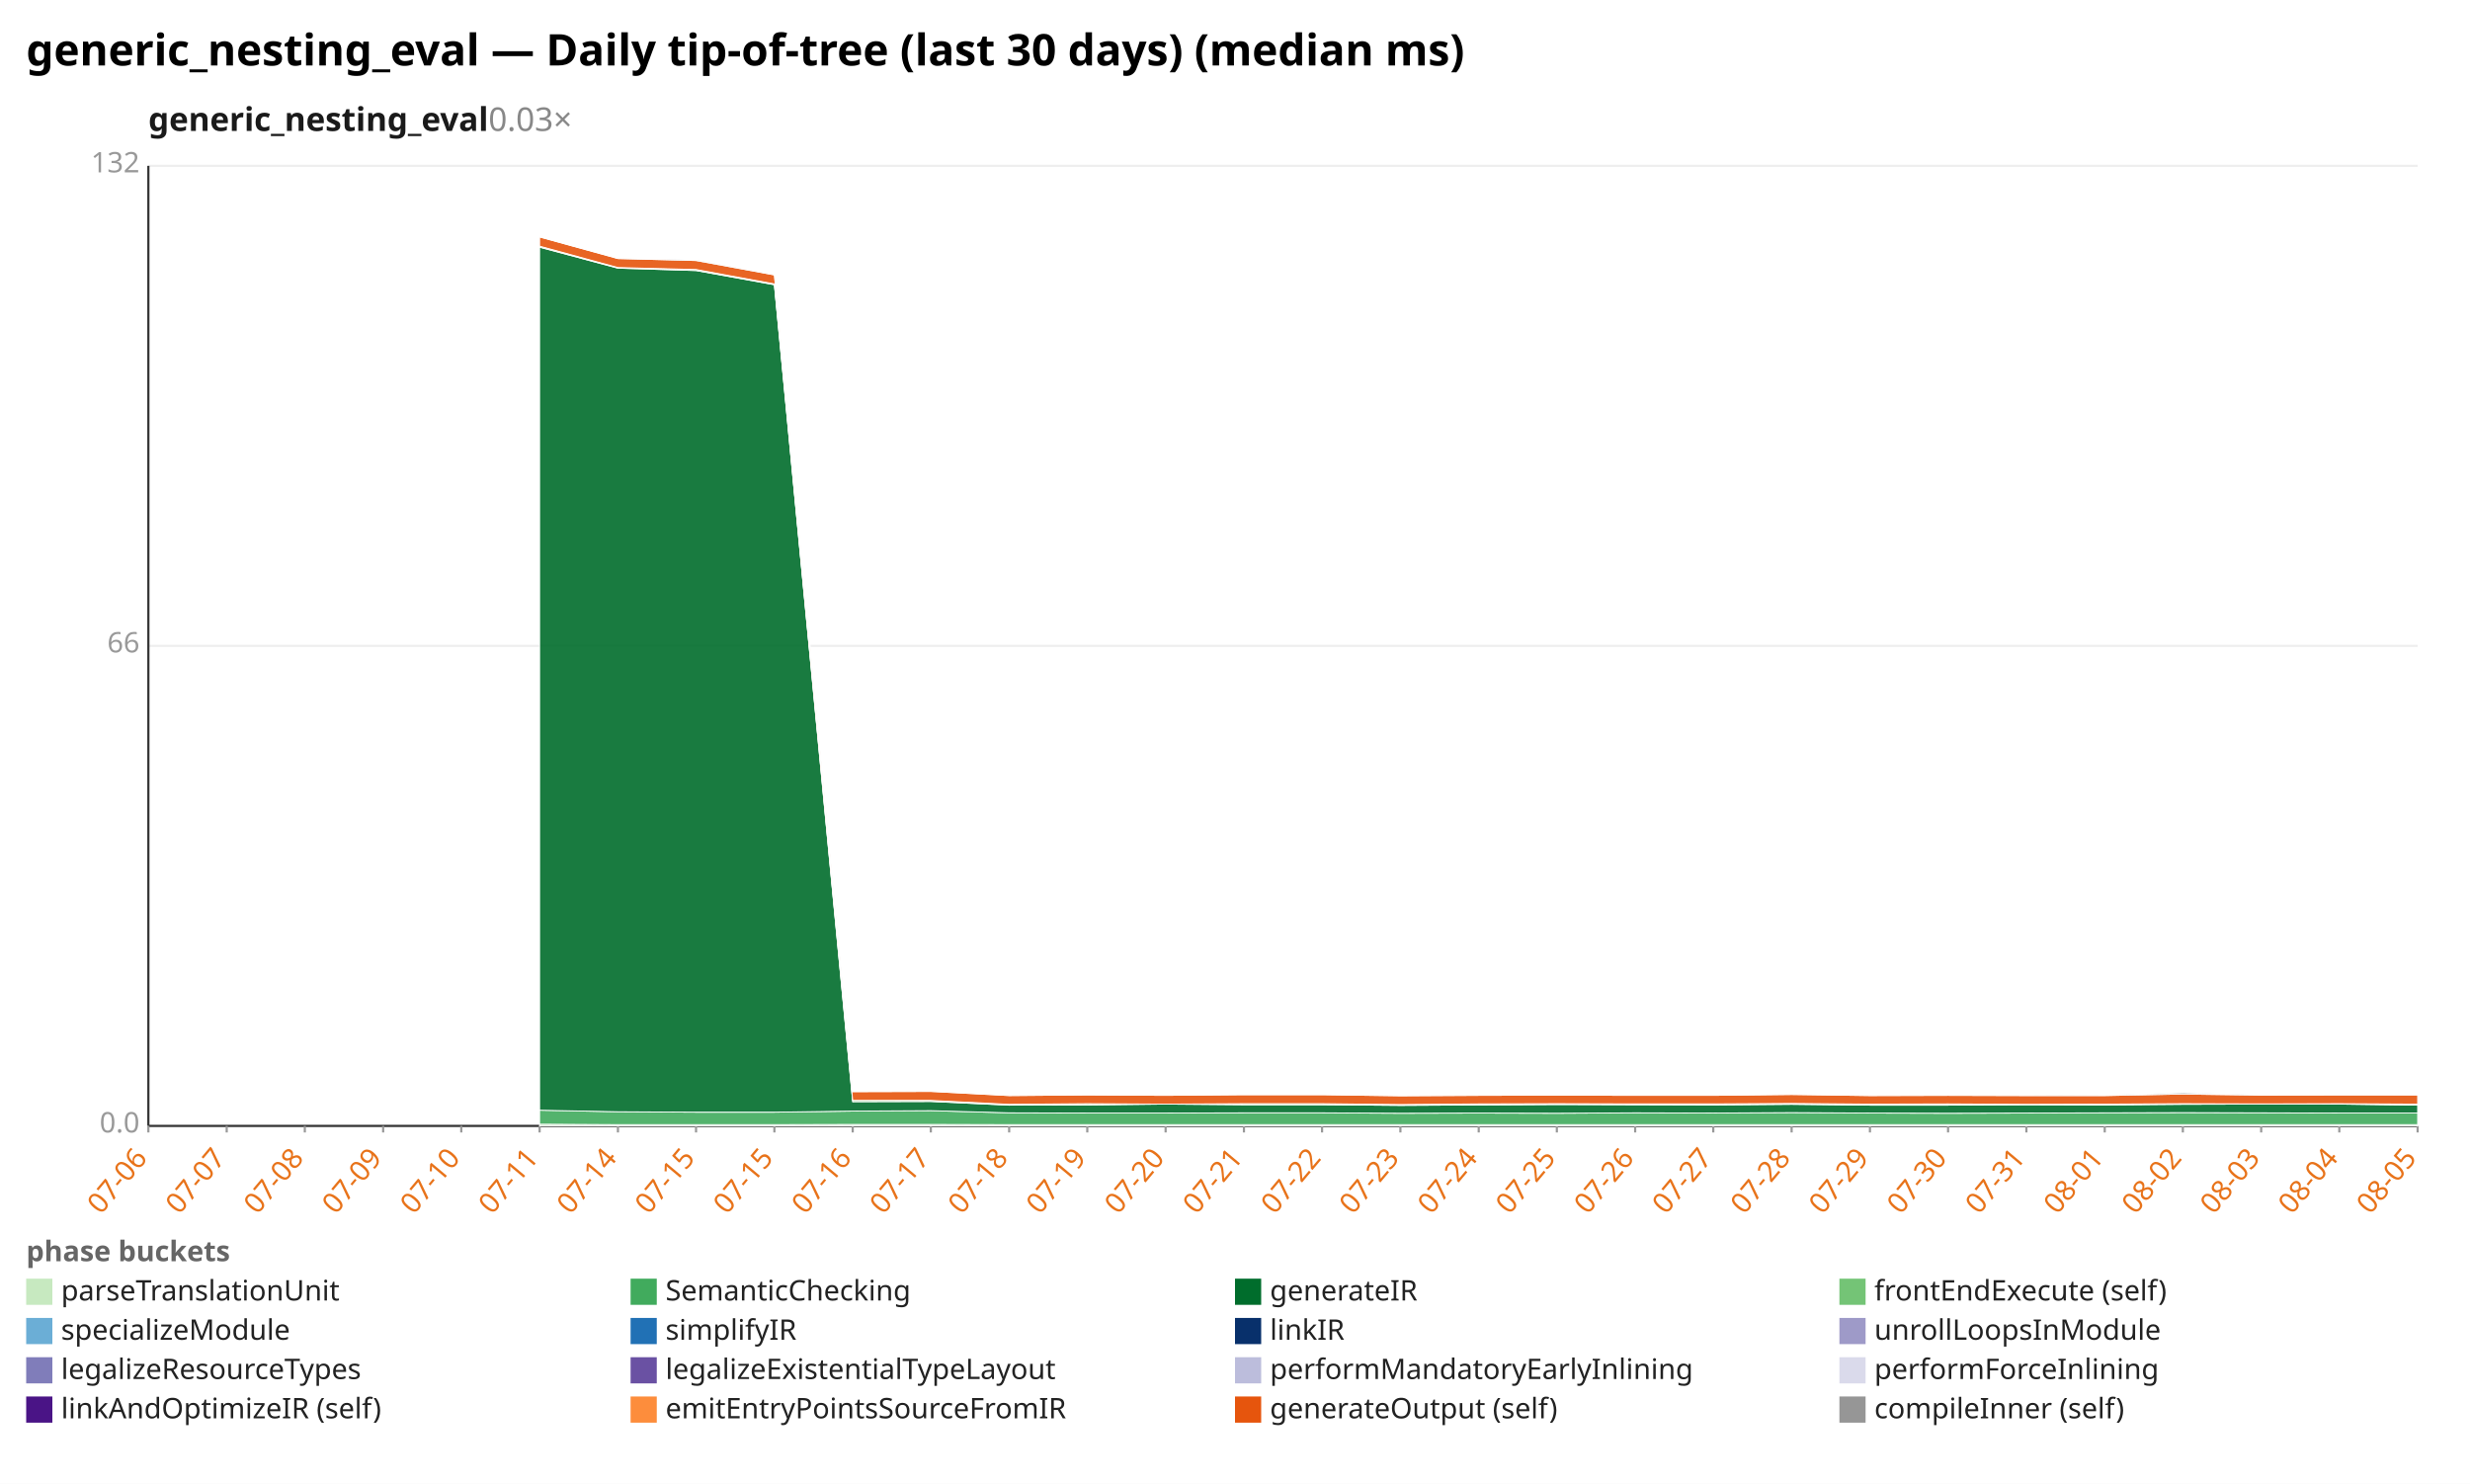
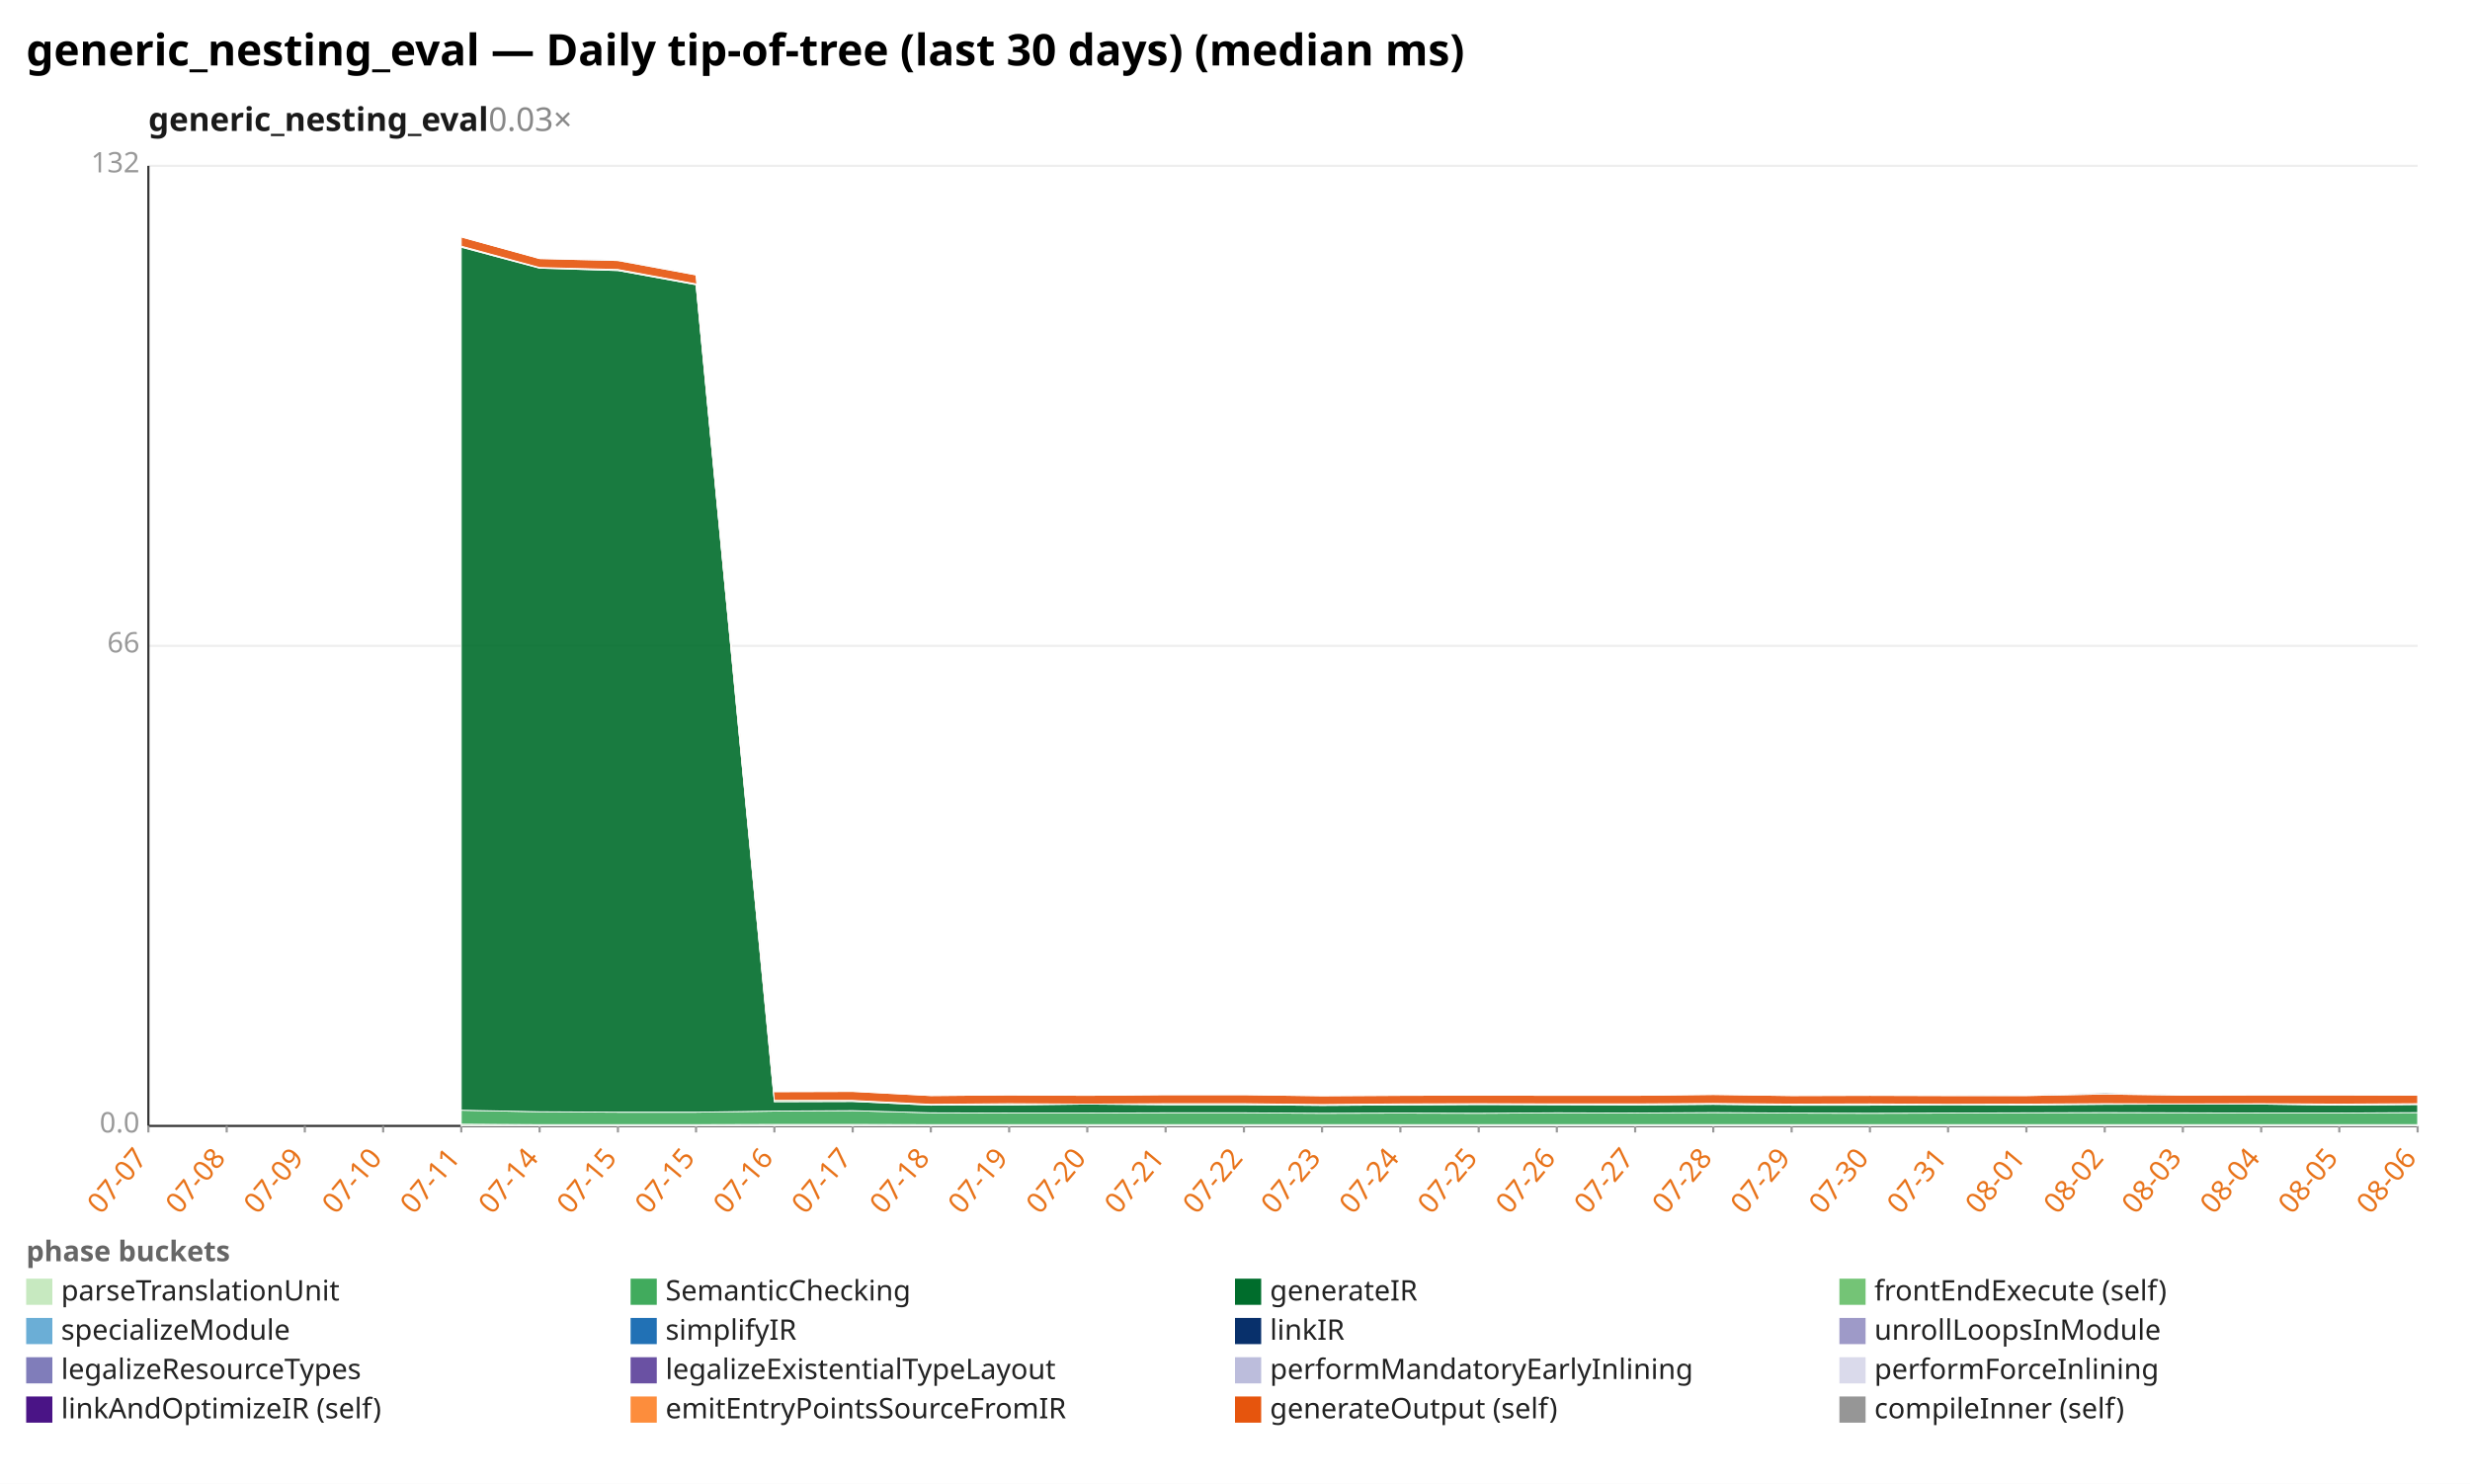
<svg xmlns="http://www.w3.org/2000/svg" width="1132" height="680" viewBox="0 0 1132 680" preserveAspectRatio="xMidYMid meet" font-family="sans-serif" font-size="13">
  <rect width="1132" height="680" fill="white" />
  <text x="12" y="30" font-size="20" font-weight="bold">generic_nesting_eval — Daily tip-of-tree (last 30 days) (median ms)</text>
  <text x="68" y="60" font-size="15" font-weight="600" fill="#1a1a1a">generic_nesting_eval<tspan fill="#888" font-weight="400" text-decoration="none">  0.03×</tspan>
  </text>
  <line x1="68.0" y1="516.0" x2="1108.0" y2="516.0" stroke="#eee" />
  <text x="64.0" y="519.0" text-anchor="end" fill="#999">0.0</text>
  <line x1="68.0" y1="296.0" x2="1108.0" y2="296.0" stroke="#eee" />
  <text x="64.0" y="299.0" text-anchor="end" fill="#999">66</text>
  <line x1="68.0" y1="76.0" x2="1108.0" y2="76.0" stroke="#eee" />
  <text x="64.0" y="79.0" text-anchor="end" fill="#999">132</text>
  <line x1="68.0" y1="76.0" x2="68.0" y2="516.0" stroke="#333" />
  <line x1="68.0" y1="516.0" x2="1108.0" y2="516.0" stroke="#333" />
  <line x1="68.0" y1="516.0" x2="68.0" y2="519.0" stroke="#999" />
-   <text x="68.0" y="531.0" text-anchor="end" fill="#e8731a" transform="rotate(-50 68.0 531.0)">07-06</text>
+   <text x="68.0" y="531.0" text-anchor="end" fill="#e8731a" transform="rotate(-50 68.0 531.0)">07-07</text>
  <line x1="103.9" y1="516.0" x2="103.9" y2="519.0" stroke="#999" />
-   <text x="103.9" y="531.0" text-anchor="end" fill="#e8731a" transform="rotate(-50 103.9 531.0)">07-07</text>
+   <text x="103.9" y="531.0" text-anchor="end" fill="#e8731a" transform="rotate(-50 103.9 531.0)">07-08</text>
  <line x1="139.7" y1="516.0" x2="139.7" y2="519.0" stroke="#999" />
-   <text x="139.7" y="531.0" text-anchor="end" fill="#e8731a" transform="rotate(-50 139.7 531.0)">07-08</text>
+   <text x="139.7" y="531.0" text-anchor="end" fill="#e8731a" transform="rotate(-50 139.7 531.0)">07-09</text>
  <line x1="175.6" y1="516.0" x2="175.6" y2="519.0" stroke="#999" />
-   <text x="175.6" y="531.0" text-anchor="end" fill="#e8731a" transform="rotate(-50 175.6 531.0)">07-09</text>
+   <text x="175.6" y="531.0" text-anchor="end" fill="#e8731a" transform="rotate(-50 175.6 531.0)">07-10</text>
  <line x1="211.4" y1="516.0" x2="211.4" y2="519.0" stroke="#999" />
-   <text x="211.4" y="531.0" text-anchor="end" fill="#e8731a" transform="rotate(-50 211.4 531.0)">07-10</text>
+   <text x="211.4" y="531.0" text-anchor="end" fill="#e8731a" transform="rotate(-50 211.4 531.0)">07-11</text>
  <line x1="247.3" y1="516.0" x2="247.3" y2="519.0" stroke="#999" />
-   <text x="247.3" y="531.0" text-anchor="end" fill="#e8731a" transform="rotate(-50 247.3 531.0)">07-11</text>
+   <text x="247.3" y="531.0" text-anchor="end" fill="#e8731a" transform="rotate(-50 247.3 531.0)">07-14</text>
  <line x1="283.2" y1="516.0" x2="283.2" y2="519.0" stroke="#999" />
-   <text x="283.2" y="531.0" text-anchor="end" fill="#e8731a" transform="rotate(-50 283.2 531.0)">07-14</text>
+   <text x="283.2" y="531.0" text-anchor="end" fill="#e8731a" transform="rotate(-50 283.2 531.0)">07-15</text>
  <line x1="319.0" y1="516.0" x2="319.0" y2="519.0" stroke="#999" />
  <text x="319.0" y="531.0" text-anchor="end" fill="#e8731a" transform="rotate(-50 319.0 531.0)">07-15</text>
  <line x1="354.9" y1="516.0" x2="354.9" y2="519.0" stroke="#999" />
-   <text x="354.9" y="531.0" text-anchor="end" fill="#e8731a" transform="rotate(-50 354.9 531.0)">07-15</text>
+   <text x="354.9" y="531.0" text-anchor="end" fill="#e8731a" transform="rotate(-50 354.9 531.0)">07-16</text>
  <line x1="390.8" y1="516.0" x2="390.8" y2="519.0" stroke="#999" />
-   <text x="390.8" y="531.0" text-anchor="end" fill="#e8731a" transform="rotate(-50 390.8 531.0)">07-16</text>
+   <text x="390.8" y="531.0" text-anchor="end" fill="#e8731a" transform="rotate(-50 390.8 531.0)">07-17</text>
  <line x1="426.6" y1="516.0" x2="426.6" y2="519.0" stroke="#999" />
-   <text x="426.6" y="531.0" text-anchor="end" fill="#e8731a" transform="rotate(-50 426.6 531.0)">07-17</text>
+   <text x="426.6" y="531.0" text-anchor="end" fill="#e8731a" transform="rotate(-50 426.6 531.0)">07-18</text>
  <line x1="462.5" y1="516.0" x2="462.5" y2="519.0" stroke="#999" />
-   <text x="462.5" y="531.0" text-anchor="end" fill="#e8731a" transform="rotate(-50 462.5 531.0)">07-18</text>
+   <text x="462.5" y="531.0" text-anchor="end" fill="#e8731a" transform="rotate(-50 462.5 531.0)">07-19</text>
  <line x1="498.3" y1="516.0" x2="498.3" y2="519.0" stroke="#999" />
-   <text x="498.3" y="531.0" text-anchor="end" fill="#e8731a" transform="rotate(-50 498.3 531.0)">07-19</text>
+   <text x="498.3" y="531.0" text-anchor="end" fill="#e8731a" transform="rotate(-50 498.3 531.0)">07-20</text>
  <line x1="534.2" y1="516.0" x2="534.2" y2="519.0" stroke="#999" />
-   <text x="534.2" y="531.0" text-anchor="end" fill="#e8731a" transform="rotate(-50 534.2 531.0)">07-20</text>
+   <text x="534.2" y="531.0" text-anchor="end" fill="#e8731a" transform="rotate(-50 534.2 531.0)">07-21</text>
  <line x1="570.1" y1="516.0" x2="570.1" y2="519.0" stroke="#999" />
-   <text x="570.1" y="531.0" text-anchor="end" fill="#e8731a" transform="rotate(-50 570.1 531.0)">07-21</text>
+   <text x="570.1" y="531.0" text-anchor="end" fill="#e8731a" transform="rotate(-50 570.1 531.0)">07-22</text>
  <line x1="605.9" y1="516.0" x2="605.9" y2="519.0" stroke="#999" />
-   <text x="605.9" y="531.0" text-anchor="end" fill="#e8731a" transform="rotate(-50 605.9 531.0)">07-22</text>
+   <text x="605.9" y="531.0" text-anchor="end" fill="#e8731a" transform="rotate(-50 605.9 531.0)">07-23</text>
  <line x1="641.8" y1="516.0" x2="641.8" y2="519.0" stroke="#999" />
-   <text x="641.8" y="531.0" text-anchor="end" fill="#e8731a" transform="rotate(-50 641.8 531.0)">07-23</text>
+   <text x="641.8" y="531.0" text-anchor="end" fill="#e8731a" transform="rotate(-50 641.8 531.0)">07-24</text>
  <line x1="677.7" y1="516.0" x2="677.7" y2="519.0" stroke="#999" />
-   <text x="677.7" y="531.0" text-anchor="end" fill="#e8731a" transform="rotate(-50 677.7 531.0)">07-24</text>
+   <text x="677.7" y="531.0" text-anchor="end" fill="#e8731a" transform="rotate(-50 677.7 531.0)">07-25</text>
  <line x1="713.5" y1="516.0" x2="713.5" y2="519.0" stroke="#999" />
-   <text x="713.5" y="531.0" text-anchor="end" fill="#e8731a" transform="rotate(-50 713.5 531.0)">07-25</text>
+   <text x="713.5" y="531.0" text-anchor="end" fill="#e8731a" transform="rotate(-50 713.5 531.0)">07-26</text>
  <line x1="749.4" y1="516.0" x2="749.4" y2="519.0" stroke="#999" />
-   <text x="749.4" y="531.0" text-anchor="end" fill="#e8731a" transform="rotate(-50 749.4 531.0)">07-26</text>
+   <text x="749.4" y="531.0" text-anchor="end" fill="#e8731a" transform="rotate(-50 749.4 531.0)">07-27</text>
  <line x1="785.2" y1="516.0" x2="785.2" y2="519.0" stroke="#999" />
-   <text x="785.2" y="531.0" text-anchor="end" fill="#e8731a" transform="rotate(-50 785.2 531.0)">07-27</text>
+   <text x="785.2" y="531.0" text-anchor="end" fill="#e8731a" transform="rotate(-50 785.2 531.0)">07-28</text>
  <line x1="821.1" y1="516.0" x2="821.1" y2="519.0" stroke="#999" />
-   <text x="821.1" y="531.0" text-anchor="end" fill="#e8731a" transform="rotate(-50 821.1 531.0)">07-28</text>
+   <text x="821.1" y="531.0" text-anchor="end" fill="#e8731a" transform="rotate(-50 821.1 531.0)">07-29</text>
  <line x1="857.0" y1="516.0" x2="857.0" y2="519.0" stroke="#999" />
-   <text x="857.0" y="531.0" text-anchor="end" fill="#e8731a" transform="rotate(-50 857.0 531.0)">07-29</text>
+   <text x="857.0" y="531.0" text-anchor="end" fill="#e8731a" transform="rotate(-50 857.0 531.0)">07-30</text>
  <line x1="892.8" y1="516.0" x2="892.8" y2="519.0" stroke="#999" />
-   <text x="892.8" y="531.0" text-anchor="end" fill="#e8731a" transform="rotate(-50 892.8 531.0)">07-30</text>
+   <text x="892.8" y="531.0" text-anchor="end" fill="#e8731a" transform="rotate(-50 892.8 531.0)">07-31</text>
  <line x1="928.7" y1="516.0" x2="928.7" y2="519.0" stroke="#999" />
-   <text x="928.7" y="531.0" text-anchor="end" fill="#e8731a" transform="rotate(-50 928.7 531.0)">07-31</text>
+   <text x="928.7" y="531.0" text-anchor="end" fill="#e8731a" transform="rotate(-50 928.7 531.0)">08-01</text>
  <line x1="964.6" y1="516.0" x2="964.6" y2="519.0" stroke="#999" />
-   <text x="964.6" y="531.0" text-anchor="end" fill="#e8731a" transform="rotate(-50 964.6 531.0)">08-01</text>
+   <text x="964.6" y="531.0" text-anchor="end" fill="#e8731a" transform="rotate(-50 964.6 531.0)">08-02</text>
  <line x1="1000.4" y1="516.0" x2="1000.4" y2="519.0" stroke="#999" />
-   <text x="1000.4" y="531.0" text-anchor="end" fill="#e8731a" transform="rotate(-50 1000.4 531.0)">08-02</text>
+   <text x="1000.4" y="531.0" text-anchor="end" fill="#e8731a" transform="rotate(-50 1000.4 531.0)">08-03</text>
  <line x1="1036.3" y1="516.0" x2="1036.3" y2="519.0" stroke="#999" />
-   <text x="1036.3" y="531.0" text-anchor="end" fill="#e8731a" transform="rotate(-50 1036.3 531.0)">08-03</text>
+   <text x="1036.3" y="531.0" text-anchor="end" fill="#e8731a" transform="rotate(-50 1036.3 531.0)">08-04</text>
  <line x1="1072.1" y1="516.0" x2="1072.1" y2="519.0" stroke="#999" />
-   <text x="1072.1" y="531.0" text-anchor="end" fill="#e8731a" transform="rotate(-50 1072.1 531.0)">08-04</text>
+   <text x="1072.1" y="531.0" text-anchor="end" fill="#e8731a" transform="rotate(-50 1072.1 531.0)">08-05</text>
  <line x1="1108.0" y1="516.0" x2="1108.0" y2="519.0" stroke="#999" />
-   <text x="1108.0" y="531.0" text-anchor="end" fill="#e8731a" transform="rotate(-50 1108.0 531.0)">08-05</text>
-   <polygon points="247.3,515.2 283.2,515.4 319.0,515.4 354.9,515.4 390.8,515.3 426.6,515.3 462.5,515.4 498.3,515.4 534.2,515.4 570.1,515.4 605.9,515.4 641.8,515.4 677.7,515.4 713.5,515.4 749.4,515.4 785.2,515.4 821.1,515.4 857.0,515.4 892.8,515.4 928.7,515.4 964.6,515.4 1000.4,515.4 1036.3,515.4 1072.1,515.4 1108.0,515.4 1108.0,516.0 1072.1,516.0 1036.3,516.0 1000.4,516.0 964.6,516.0 928.7,516.0 892.8,516.0 857.0,516.0 821.1,516.0 785.2,516.0 749.4,516.0 713.5,516.0 677.7,516.0 641.8,516.0 605.9,516.0 570.1,516.0 534.2,516.0 498.3,516.0 462.5,516.0 426.6,516.0 390.8,516.0 354.9,516.0 319.0,516.0 283.2,516.0 247.3,516.0" fill="#c7e9c0" fill-opacity="0.9" stroke="#fff" stroke-width="0.4" />
-   <polygon points="247.3,508.8 283.2,509.5 319.0,509.7 354.9,509.7 390.8,509.2 426.6,509.0 462.5,510.0 498.3,510.1 534.2,510.1 570.1,510.0 605.9,510.0 641.8,510.2 677.7,510.1 713.5,510.2 749.4,510.0 785.2,510.1 821.1,509.9 857.0,510.1 892.8,510.2 928.7,510.1 964.6,510.0 1000.4,509.9 1036.3,510.0 1072.1,510.1 1108.0,510.1 1108.0,515.4 1072.1,515.4 1036.3,515.4 1000.4,515.4 964.6,515.4 928.7,515.4 892.8,515.4 857.0,515.4 821.1,515.4 785.2,515.4 749.4,515.4 713.5,515.4 677.7,515.4 641.8,515.4 605.9,515.4 570.1,515.4 534.2,515.4 498.3,515.4 462.5,515.4 426.6,515.3 390.8,515.3 354.9,515.4 319.0,515.4 283.2,515.4 247.3,515.2" fill="#41ab5d" fill-opacity="0.9" stroke="#fff" stroke-width="0.4" />
-   <polygon points="247.3,113.3 283.2,122.9 319.0,124.0 354.9,130.5 390.8,504.9 426.6,504.8 462.5,506.5 498.3,506.4 534.2,506.0 570.1,506.3 605.9,506.3 641.8,506.6 677.7,506.4 713.5,506.2 749.4,506.3 785.2,506.4 821.1,506.1 857.0,506.5 892.8,506.5 928.7,506.3 964.6,506.4 1000.4,506.1 1036.3,506.0 1072.1,506.0 1108.0,506.5 1108.0,510.1 1072.1,510.1 1036.3,510.0 1000.4,509.9 964.6,510.0 928.7,510.1 892.8,510.2 857.0,510.1 821.1,509.9 785.2,510.1 749.4,510.0 713.5,510.2 677.7,510.1 641.8,510.2 605.9,510.0 570.1,510.0 534.2,510.1 498.3,510.1 462.5,510.0 426.6,509.0 390.8,509.2 354.9,509.7 319.0,509.7 283.2,509.5 247.3,508.8" fill="#006d2c" fill-opacity="0.9" stroke="#fff" stroke-width="0.4" />
-   <polygon points="247.3,112.8 283.2,122.6 319.0,123.5 354.9,130.1 390.8,504.3 426.6,504.3 462.5,506.1 498.3,505.8 534.2,506.0 570.1,505.8 605.9,505.8 641.8,506.2 677.7,505.9 713.5,505.8 749.4,505.9 785.2,505.9 821.1,505.7 857.0,506.0 892.8,505.9 928.7,506.1 964.6,506.0 1000.4,505.8 1036.3,505.9 1072.1,505.8 1108.0,506.0 1108.0,506.5 1072.1,506.0 1036.3,506.0 1000.4,506.1 964.6,506.4 928.7,506.3 892.8,506.5 857.0,506.5 821.1,506.1 785.2,506.4 749.4,506.3 713.5,506.2 677.7,506.4 641.8,506.6 605.9,506.3 570.1,506.3 534.2,506.0 498.3,506.4 462.5,506.5 426.6,504.8 390.8,504.9 354.9,130.5 319.0,124.0 283.2,122.9 247.3,113.3" fill="#74c476" fill-opacity="0.9" stroke="#fff" stroke-width="0.4" />
-   <polygon points="247.3,108.6 283.2,118.5 319.0,119.4 354.9,126.0 390.8,500.3 426.6,500.2 462.5,502.1 498.3,501.8 534.2,502.0 570.1,501.7 605.9,501.7 641.8,502.2 677.7,502.0 713.5,501.9 749.4,502.0 785.2,502.0 821.1,501.6 857.0,502.1 892.8,502.0 928.7,502.1 964.6,502.1 1000.4,501.4 1036.3,501.9 1072.1,501.8 1108.0,501.8 1108.0,506.0 1072.1,505.8 1036.3,505.9 1000.4,505.8 964.6,506.0 928.7,506.1 892.8,505.9 857.0,506.0 821.1,505.7 785.2,505.9 749.4,505.9 713.5,505.8 677.7,505.9 641.8,506.2 605.9,505.8 570.1,505.8 534.2,506.0 498.3,505.8 462.5,506.1 426.6,504.3 390.8,504.3 354.9,130.1 319.0,123.5 283.2,122.6 247.3,112.8" fill="#e6550d" fill-opacity="0.9" stroke="#fff" stroke-width="0.4" />
-   <polygon points="247.3,108.6 283.2,118.5 319.0,119.2 354.9,126.0 390.8,500.0 426.6,500.2 462.5,502.1 498.3,501.8 534.2,502.0 570.1,501.7 605.9,501.7 641.8,502.2 677.7,502.0 713.5,501.9 749.4,502.0 785.2,502.0 821.1,501.6 857.0,502.1 892.8,502.0 928.7,502.1 964.6,501.9 1000.4,500.8 1036.3,501.9 1072.1,501.8 1108.0,501.8 1108.0,501.8 1072.1,501.8 1036.3,501.9 1000.4,501.4 964.6,502.1 928.7,502.1 892.8,502.0 857.0,502.1 821.1,501.6 785.2,502.0 749.4,502.0 713.5,501.9 677.7,502.0 641.8,502.2 605.9,501.7 570.1,501.7 534.2,502.0 498.3,501.8 462.5,502.1 426.6,500.2 390.8,500.3 354.9,126.0 319.0,119.4 283.2,118.5 247.3,108.6" fill="#969696" fill-opacity="0.9" stroke="#fff" stroke-width="0.4" />
+   <text x="1108.0" y="531.0" text-anchor="end" fill="#e8731a" transform="rotate(-50 1108.0 531.0)">08-06</text>
+   <polygon points="211.4,515.2 247.3,515.4 283.2,515.4 319.0,515.4 354.9,515.3 390.8,515.3 426.6,515.4 462.5,515.4 498.3,515.4 534.2,515.4 570.1,515.4 605.9,515.4 641.8,515.4 677.7,515.4 713.5,515.4 749.4,515.4 785.2,515.4 821.1,515.4 857.0,515.4 892.8,515.4 928.7,515.4 964.6,515.4 1000.4,515.4 1036.3,515.4 1072.1,515.4 1108.0,515.4 1108.0,516.0 1072.1,516.0 1036.3,516.0 1000.4,516.0 964.6,516.0 928.7,516.0 892.8,516.0 857.0,516.0 821.1,516.0 785.2,516.0 749.4,516.0 713.5,516.0 677.7,516.0 641.8,516.0 605.9,516.0 570.1,516.0 534.2,516.0 498.3,516.0 462.5,516.0 426.6,516.0 390.8,516.0 354.9,516.0 319.0,516.0 283.2,516.0 247.3,516.0 211.4,516.0" fill="#c7e9c0" fill-opacity="0.9" stroke="#fff" stroke-width="0.4" />
+   <polygon points="211.4,508.8 247.3,509.5 283.2,509.7 319.0,509.7 354.9,509.2 390.8,509.0 426.6,510.0 462.5,510.1 498.3,510.1 534.2,510.0 570.1,510.0 605.9,510.2 641.8,510.1 677.7,510.2 713.5,510.0 749.4,510.1 785.2,509.9 821.1,510.1 857.0,510.2 892.8,510.1 928.7,510.0 964.6,509.9 1000.4,510.0 1036.3,510.1 1072.1,510.1 1108.0,509.9 1108.0,515.4 1072.1,515.4 1036.3,515.4 1000.4,515.4 964.6,515.4 928.7,515.4 892.8,515.4 857.0,515.4 821.1,515.4 785.2,515.4 749.4,515.4 713.5,515.4 677.7,515.4 641.8,515.4 605.9,515.4 570.1,515.4 534.2,515.4 498.3,515.4 462.5,515.4 426.6,515.4 390.8,515.3 354.9,515.3 319.0,515.4 283.2,515.4 247.3,515.4 211.4,515.2" fill="#41ab5d" fill-opacity="0.9" stroke="#fff" stroke-width="0.4" />
+   <polygon points="211.4,113.3 247.3,122.9 283.2,124.0 319.0,130.5 354.9,504.9 390.8,504.8 426.6,506.5 462.5,506.4 498.3,506.0 534.2,506.3 570.1,506.3 605.9,506.6 641.8,506.4 677.7,506.2 713.5,506.3 749.4,506.4 785.2,506.1 821.1,506.5 857.0,506.5 892.8,506.3 928.7,506.4 964.6,506.1 1000.4,506.0 1036.3,506.0 1072.1,506.5 1108.0,506.2 1108.0,509.9 1072.1,510.1 1036.3,510.1 1000.4,510.0 964.6,509.9 928.7,510.0 892.8,510.1 857.0,510.2 821.1,510.1 785.2,509.9 749.4,510.1 713.5,510.0 677.7,510.2 641.8,510.1 605.9,510.2 570.1,510.0 534.2,510.0 498.3,510.1 462.5,510.1 426.6,510.0 390.8,509.0 354.9,509.2 319.0,509.7 283.2,509.7 247.3,509.5 211.4,508.8" fill="#006d2c" fill-opacity="0.9" stroke="#fff" stroke-width="0.4" />
+   <polygon points="211.4,112.8 247.3,122.6 283.2,123.5 319.0,130.1 354.9,504.3 390.8,504.3 426.6,506.1 462.5,505.8 498.3,506.0 534.2,505.8 570.1,505.8 605.9,506.2 641.8,505.9 677.7,505.8 713.5,505.9 749.4,505.9 785.2,505.7 821.1,506.0 857.0,505.9 892.8,506.1 928.7,506.0 964.6,505.8 1000.4,505.9 1036.3,505.8 1072.1,506.0 1108.0,505.8 1108.0,506.2 1072.1,506.5 1036.3,506.0 1000.4,506.0 964.6,506.1 928.7,506.4 892.8,506.3 857.0,506.5 821.1,506.5 785.2,506.1 749.4,506.4 713.5,506.3 677.7,506.2 641.8,506.4 605.9,506.6 570.1,506.3 534.2,506.3 498.3,506.0 462.5,506.4 426.6,506.5 390.8,504.8 354.9,504.9 319.0,130.5 283.2,124.0 247.3,122.9 211.4,113.3" fill="#74c476" fill-opacity="0.9" stroke="#fff" stroke-width="0.4" />
+   <polygon points="211.4,108.6 247.3,118.5 283.2,119.4 319.0,126.0 354.9,500.3 390.8,500.2 426.6,502.1 462.5,501.8 498.3,502.0 534.2,501.7 570.1,501.7 605.9,502.2 641.8,502.0 677.7,501.9 713.5,502.0 749.4,502.0 785.2,501.6 821.1,502.1 857.0,502.0 892.8,502.1 928.7,502.1 964.6,501.4 1000.4,501.9 1036.3,501.8 1072.1,501.8 1108.0,501.9 1108.0,505.8 1072.1,506.0 1036.3,505.8 1000.4,505.9 964.6,505.8 928.7,506.0 892.8,506.1 857.0,505.9 821.1,506.0 785.2,505.7 749.4,505.9 713.5,505.9 677.7,505.8 641.8,505.9 605.9,506.2 570.1,505.8 534.2,505.8 498.3,506.0 462.5,505.8 426.6,506.1 390.8,504.3 354.9,504.3 319.0,130.1 283.2,123.5 247.3,122.6 211.4,112.8" fill="#e6550d" fill-opacity="0.9" stroke="#fff" stroke-width="0.4" />
+   <polygon points="211.4,108.6 247.3,118.5 283.2,119.2 319.0,126.0 354.9,500.0 390.8,500.2 426.6,502.1 462.5,501.8 498.3,502.0 534.2,501.7 570.1,501.7 605.9,502.2 641.8,502.0 677.7,501.9 713.5,502.0 749.4,502.0 785.2,501.6 821.1,502.1 857.0,502.0 892.8,502.1 928.7,501.9 964.6,500.8 1000.4,501.9 1036.3,501.8 1072.1,501.8 1108.0,501.9 1108.0,501.9 1072.1,501.8 1036.3,501.8 1000.4,501.9 964.6,501.4 928.7,502.1 892.8,502.1 857.0,502.0 821.1,502.1 785.2,501.6 749.4,502.0 713.5,502.0 677.7,501.9 641.8,502.0 605.9,502.2 570.1,501.7 534.2,501.7 498.3,502.0 462.5,501.8 426.6,502.1 390.8,500.2 354.9,500.3 319.0,126.0 283.2,119.4 247.3,118.5 211.4,108.6" fill="#969696" fill-opacity="0.9" stroke="#fff" stroke-width="0.4" />
  <text x="12" y="578" fill="#666" font-weight="600">phase buckets</text>
  <rect x="12" y="586" width="12" height="12" fill="#c7e9c0" />
  <text x="28" y="596" fill="#222">parseTranslationUnit</text>
  <rect x="289" y="586" width="12" height="12" fill="#41ab5d" />
  <text x="305" y="596" fill="#222">SemanticChecking</text>
  <rect x="566" y="586" width="12" height="12" fill="#006d2c" />
  <text x="582" y="596" fill="#222">generateIR</text>
  <rect x="843" y="586" width="12" height="12" fill="#74c476" />
  <text x="859" y="596" fill="#222">frontEndExecute (self)</text>
  <rect x="12" y="604" width="12" height="12" fill="#6baed6" />
  <text x="28" y="614" fill="#222">specializeModule</text>
  <rect x="289" y="604" width="12" height="12" fill="#2171b5" />
  <text x="305" y="614" fill="#222">simplifyIR</text>
  <rect x="566" y="604" width="12" height="12" fill="#08306b" />
  <text x="582" y="614" fill="#222">linkIR</text>
  <rect x="843" y="604" width="12" height="12" fill="#9e9ac8" />
  <text x="859" y="614" fill="#222">unrollLoopsInModule</text>
  <rect x="12" y="622" width="12" height="12" fill="#807dba" />
  <text x="28" y="632" fill="#222">legalizeResourceTypes</text>
  <rect x="289" y="622" width="12" height="12" fill="#6a51a3" />
  <text x="305" y="632" fill="#222">legalizeExistentialTypeLayout</text>
  <rect x="566" y="622" width="12" height="12" fill="#bcbddc" />
  <text x="582" y="632" fill="#222">performMandatoryEarlyInlining</text>
  <rect x="843" y="622" width="12" height="12" fill="#dadaeb" />
  <text x="859" y="632" fill="#222">performForceInlining</text>
  <rect x="12" y="640" width="12" height="12" fill="#4a1486" />
  <text x="28" y="650" fill="#222">linkAndOptimizeIR (self)</text>
  <rect x="289" y="640" width="12" height="12" fill="#fd8d3c" />
  <text x="305" y="650" fill="#222">emitEntryPointsSourceFromIR</text>
  <rect x="566" y="640" width="12" height="12" fill="#e6550d" />
  <text x="582" y="650" fill="#222">generateOutput (self)</text>
  <rect x="843" y="640" width="12" height="12" fill="#969696" />
  <text x="859" y="650" fill="#222">compileInner (self)</text>
</svg>
